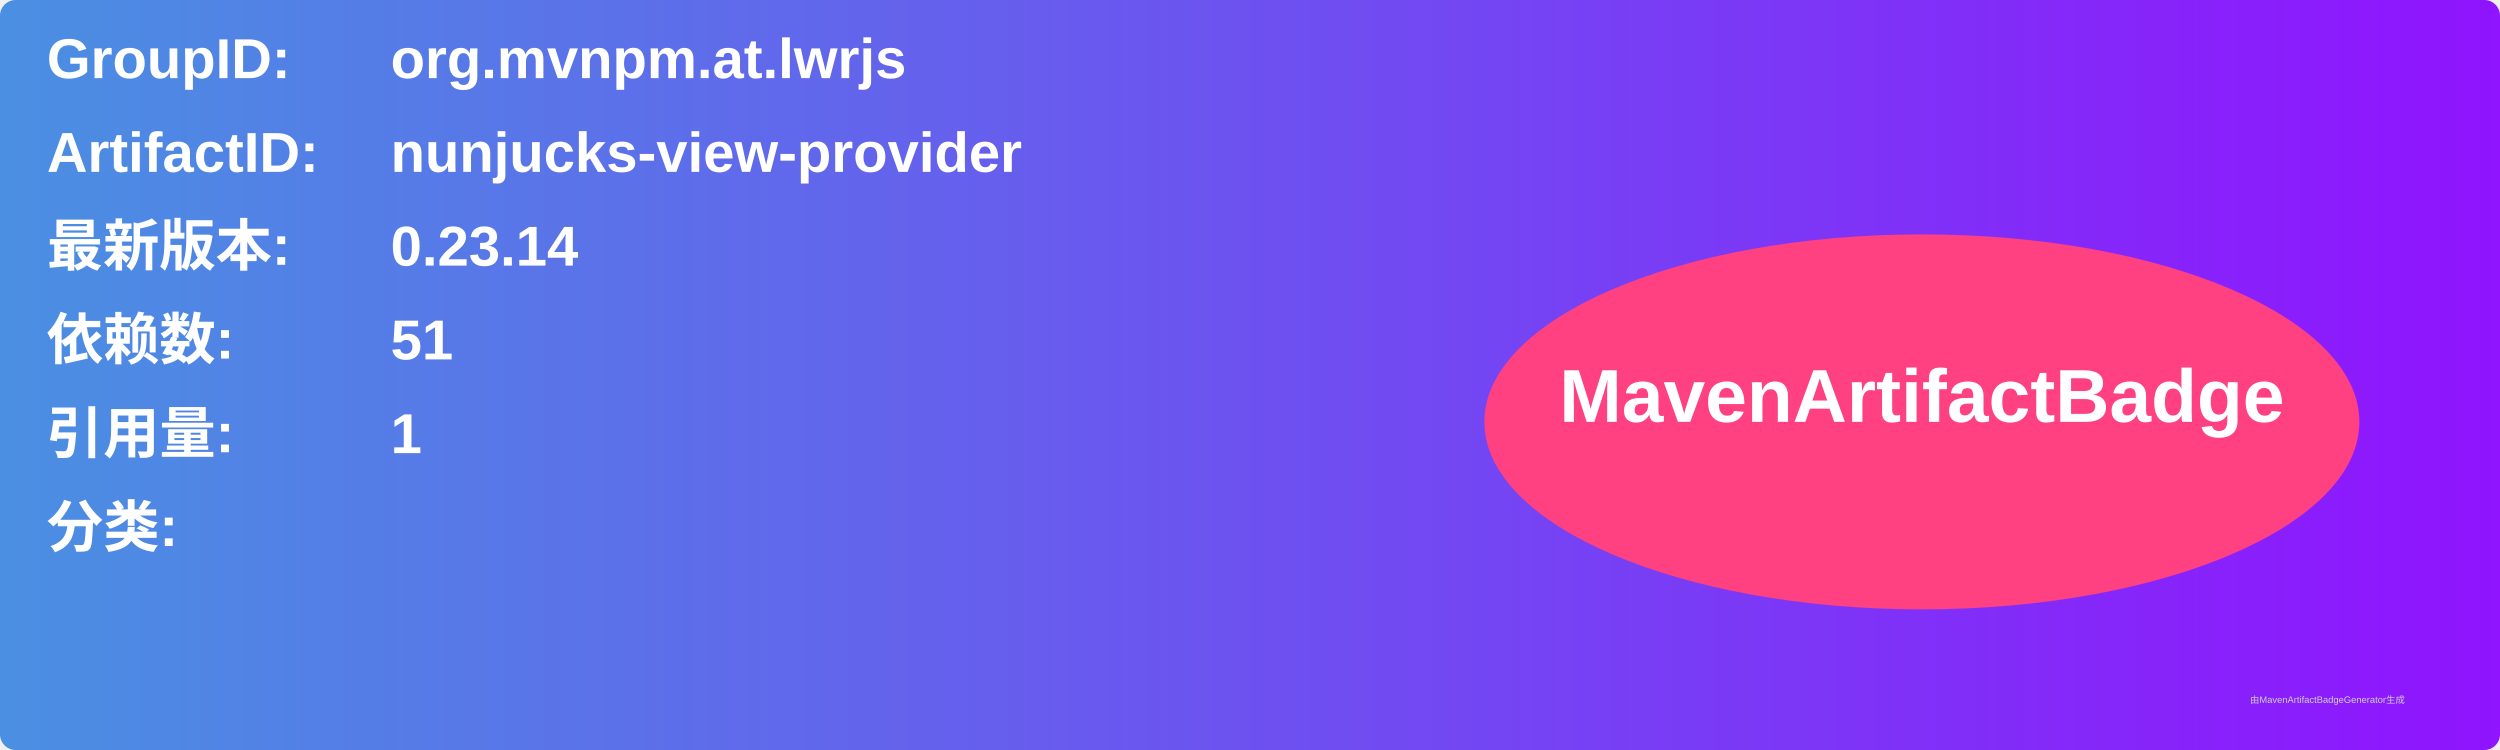
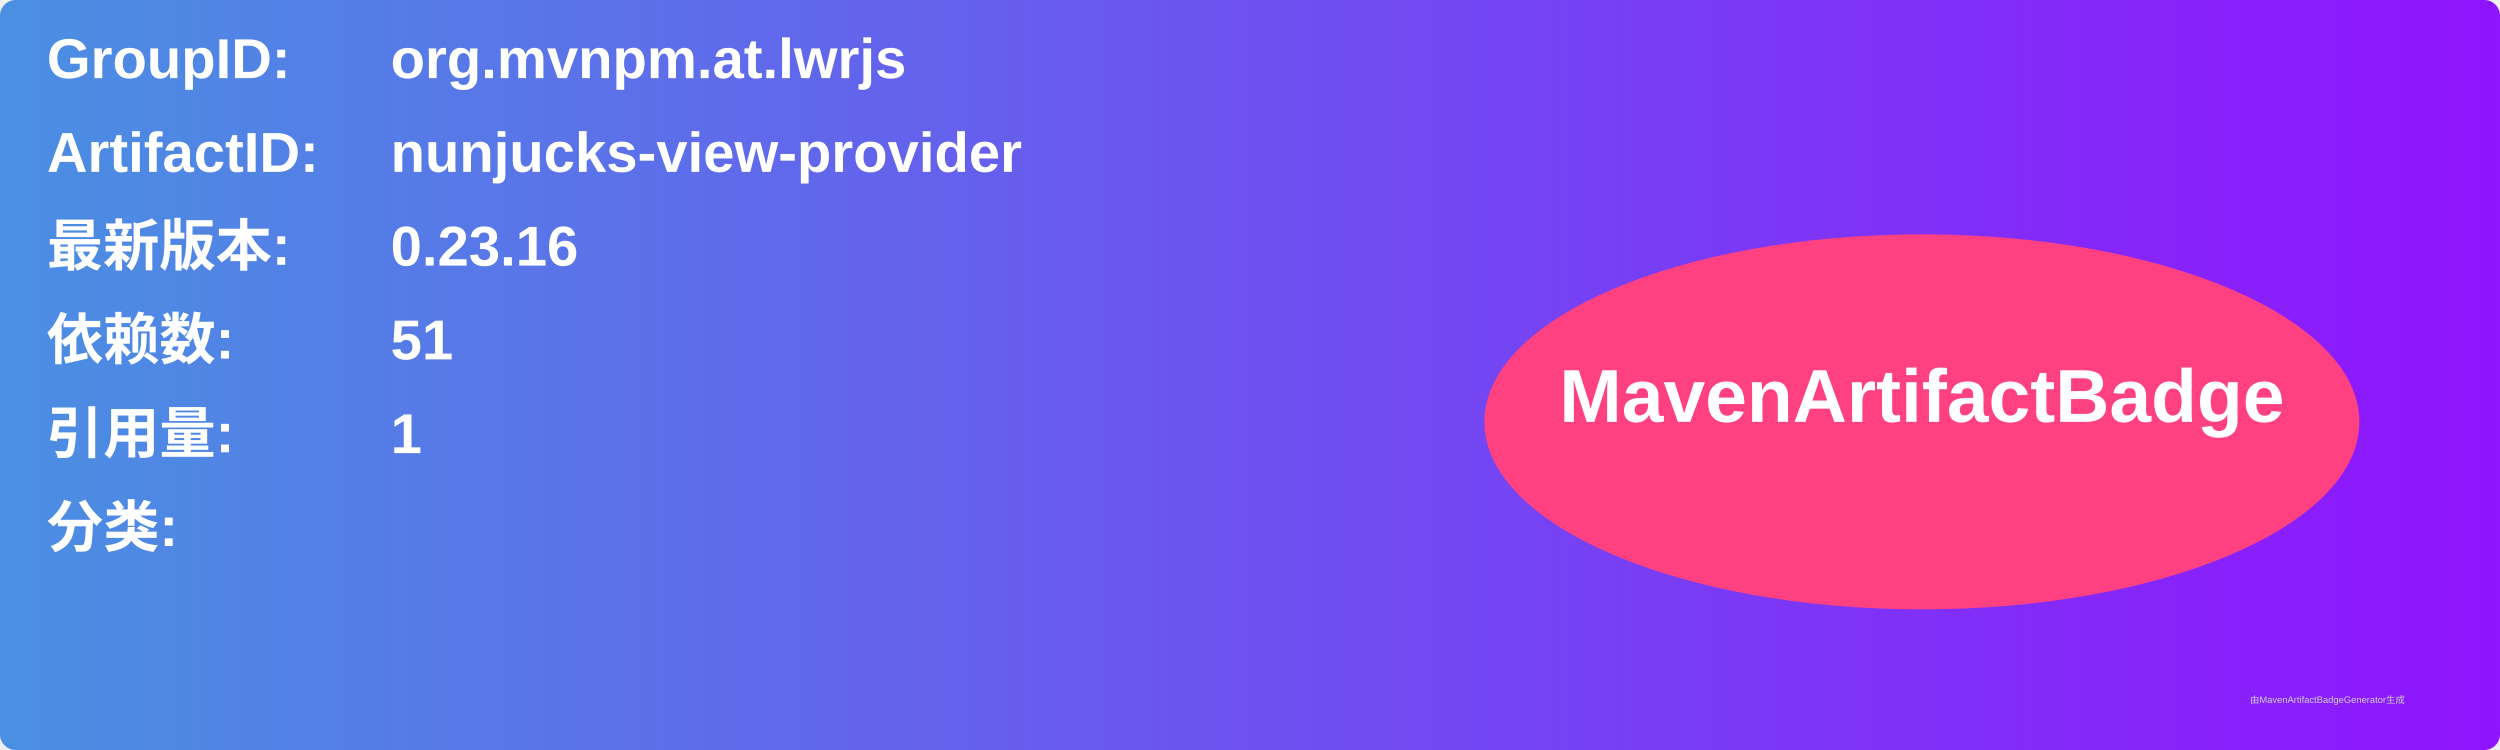
<svg xmlns="http://www.w3.org/2000/svg" width="800" height="240" viewBox="0 0 800 240">
  <linearGradient id="grad" x1="0%" y1="0%" x2="100%" y2="0%">
    <stop offset="0%" stop-color="#4a90e2" />
    <stop offset="100%" stop-color="#9013fe" />
  </linearGradient>
  <rect width="100%" height="100%" rx="5" ry="5" fill="url(#grad)" />
  <g transform="translate(15, 15)">
    <text x="0" y="10" font-family="Arial" font-size="18" fill="white" font-weight="bold" width="260">GroupID:</text>
    <text x="110" y="10" font-family="Arial" font-size="18" fill="white" font-weight="bold" width="460">org.mvnpm.at.lwrjs</text>
    <text x="0" y="40" font-family="Arial" font-size="18" fill="white" font-weight="bold" width="260">ArtifactID:</text>
    <text x="110" y="40" font-family="Arial" font-size="18" fill="white" font-weight="bold" width="460">nunjucks-view-provider</text>
    <text x="0" y="70" font-family="Arial" font-size="18" fill="white" font-weight="bold">最新版本:</text>
    <text x="110" y="70" font-family="Arial" font-size="18" fill="white" font-weight="bold">
-       <tspan font-weight="bold">0.23.14</tspan>
+       <tspan font-weight="bold">0.23.16</tspan>
    </text>
    <text x="0" y="100" font-family="Arial" font-size="18" fill="white" font-weight="bold">依赖数: </text>
    <text x="110" y="100" font-family="Arial" font-size="18" fill="white">
      <tspan font-weight="bold">51</tspan>
    </text>
    <text x="0" y="130" font-family="Arial" font-size="18" fill="white" font-weight="bold">引用量: </text>
    <text x="110" y="130" font-family="Arial" font-size="18" fill="white">
      <tspan font-weight="bold">1</tspan>
    </text>
    <text x="0" y="160" font-family="Arial" font-size="18" fill="white" font-weight="bold">分类:</text>
    <text x="10" y="190" font-family="Arial" font-size="10" fill="white">
      <tspan font-weight="bold" />
    </text>
    <ellipse cx="600" cy="120" rx="140" ry="60" fill="#ff4081" />
    <text x="600" y="120" text-anchor="middle" font-family="Arial" font-size="24" fill="white" font-weight="bold">MavenArtifactBadge</text>
  </g>
  <text x="720" y="225" font-family="Arial" font-size="3" fill="#d0d0d0">由MavenArtifactBadgeGenerator生成</text>
</svg>
